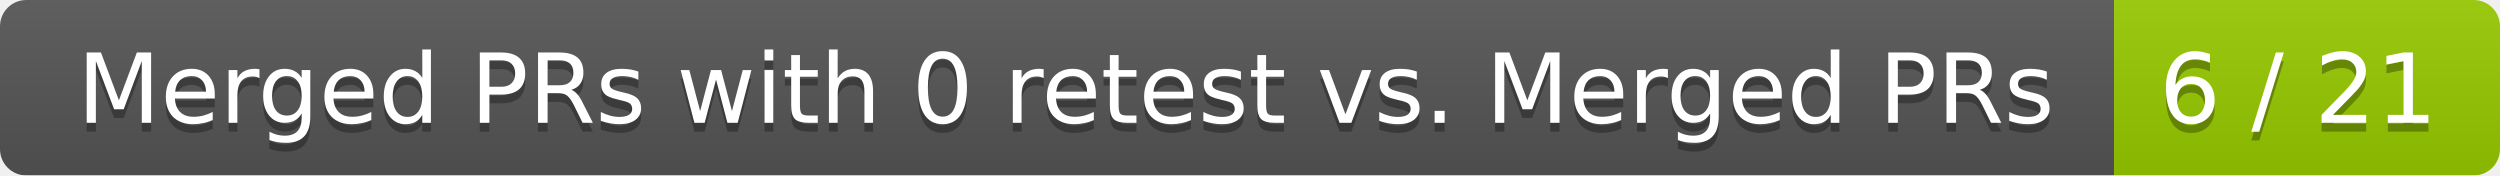
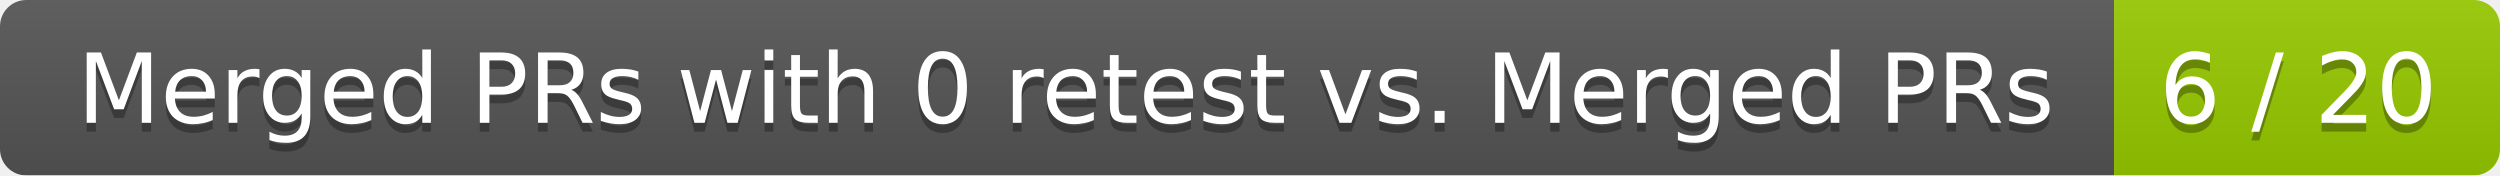
<svg xmlns="http://www.w3.org/2000/svg" width="285" height="20">
  <linearGradient id="smooth" x2="0" y2="100%">
    <stop offset="0" stop-color="#bbb" stop-opacity=".1" />
    <stop offset="1" stop-opacity=".1" />
  </linearGradient>
  <mask id="round">
    <rect width="285" height="20" rx="3" fill="#fff" />
  </mask>
  <g mask="url(#round)">
    <rect width="241" height="20" fill="#555" />
    <rect x="241" width="44" height="20" fill="#97ca00" />
    <rect width="285" height="20" fill="url(#smooth)" />
  </g>
  <g fill="#fff" text-anchor="middle" font-family="DejaVu Sans,Verdana,Geneva,sans-serif" font-size="11">
    <text x="121.5" y="15" fill="#010101" fill-opacity=".3">Merged PRs with 0 retest vs. Merged PRs</text>
    <text x="121.5" y="14">Merged PRs with 0 retest vs. Merged PRs</text>
-     <text x="262" y="15" fill="#010101" fill-opacity=".3">6 / 21</text>
-     <text x="262" y="14">6 / 21</text>
+     <text x="262" y="15" fill="#010101" fill-opacity=".3">6 / 20</text>
+     <text x="262" y="14">6 / 20</text>
  </g>
</svg>
